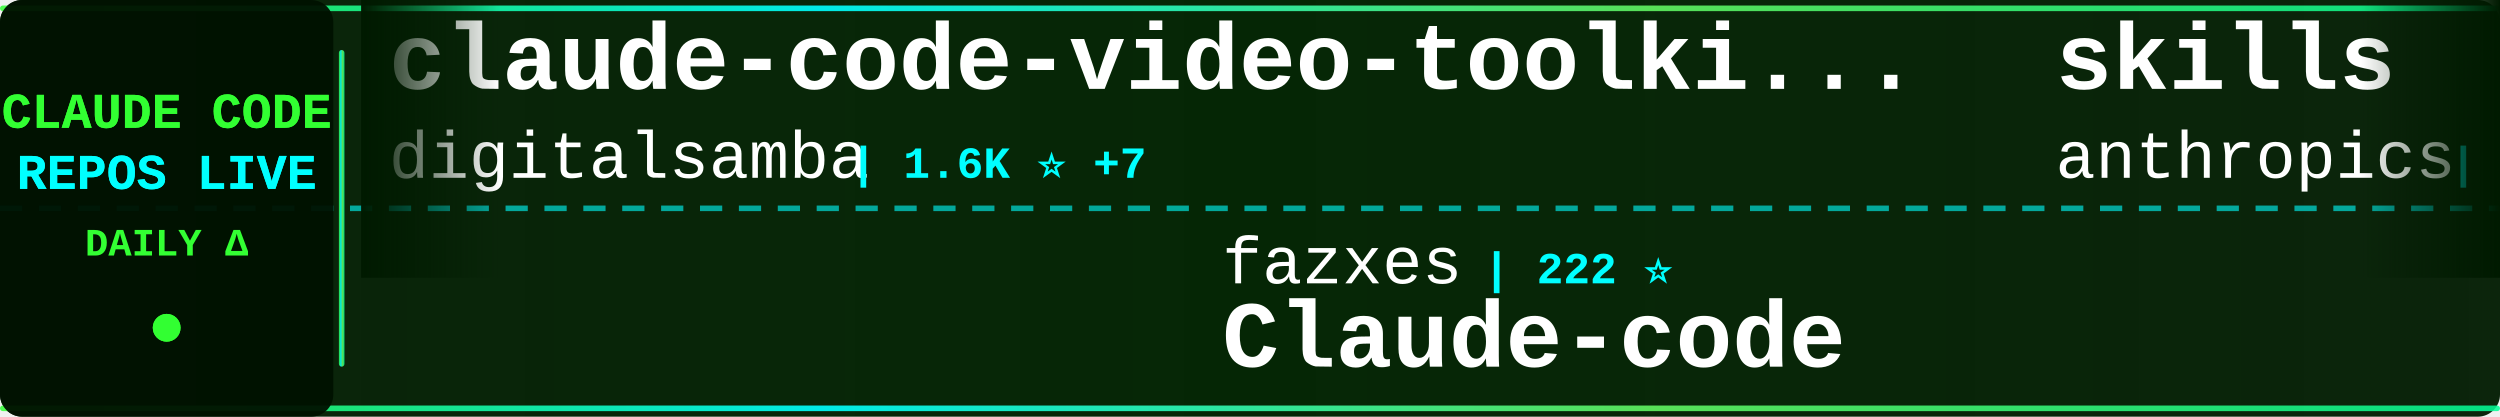
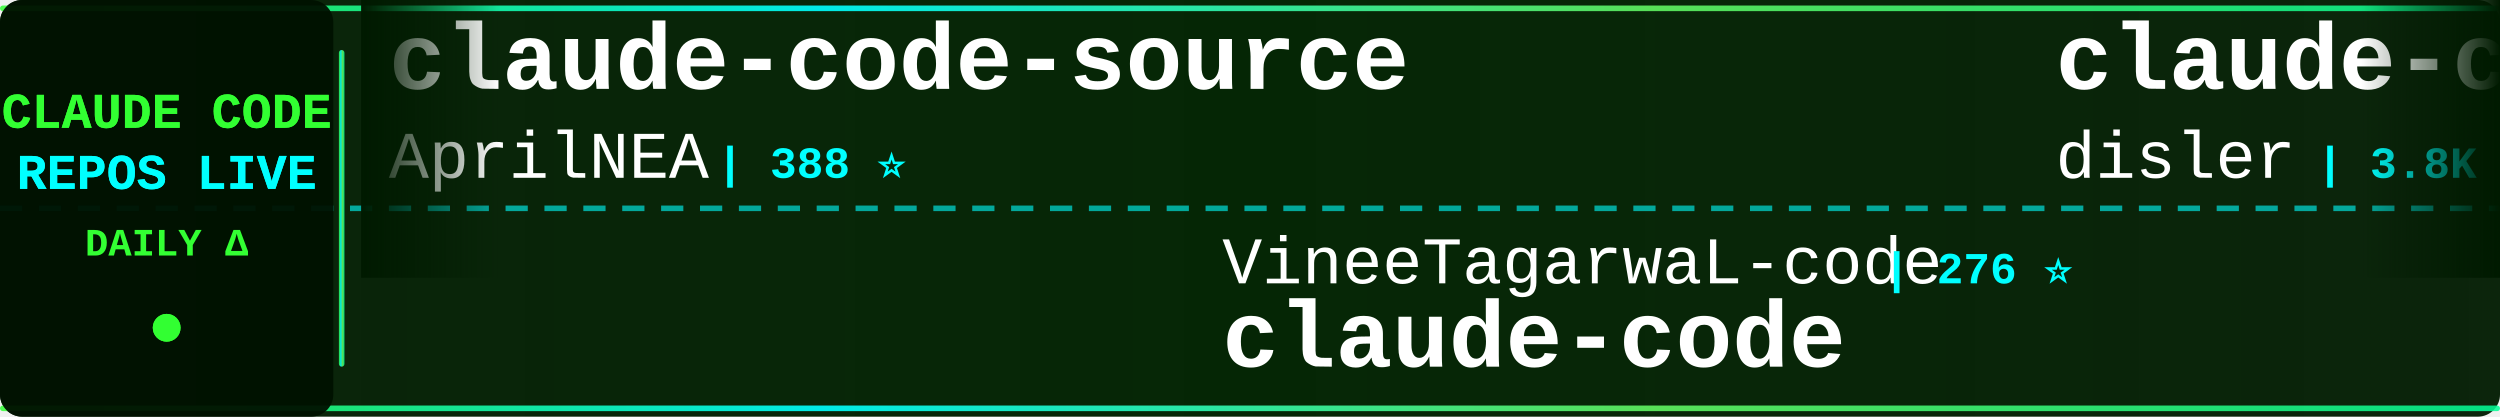
<svg xmlns="http://www.w3.org/2000/svg" width="900" height="150">
  <defs>
    <linearGradient id="tickerBg" x1="0%" y1="0%" x2="100%" y2="0%">
      <stop offset="0%" style="stop-color:#001a00;stop-opacity:0.95" />
      <stop offset="50%" style="stop-color:#002200;stop-opacity:0.98" />
      <stop offset="100%" style="stop-color:#001a00;stop-opacity:0.95" />
    </linearGradient>
    <linearGradient id="borderGrad" x1="0%" y1="0%" x2="100%" y2="0%">
      <stop offset="0%" style="stop-color:#33ff33;stop-opacity:0.85">
        <animate attributeName="stop-opacity" values="0.85;1;0.85" dur="2s" repeatCount="indefinite" />
      </stop>
      <stop offset="33%" style="stop-color:#00ffff;stop-opacity:0.9">
        <animate attributeName="stop-opacity" values="0.9;1;0.9" dur="2.2s" repeatCount="indefinite" />
      </stop>
      <stop offset="66%" style="stop-color:#66ff66;stop-opacity:0.85">
        <animate attributeName="stop-opacity" values="0.85;1;0.85" dur="1.8s" repeatCount="indefinite" />
      </stop>
      <stop offset="100%" style="stop-color:#00ff99;stop-opacity:0.85">
        <animate attributeName="stop-opacity" values="0.85;1;0.85" dur="2s" repeatCount="indefinite" />
      </stop>
    </linearGradient>
    <filter id="textGlow">
      <feGaussianBlur stdDeviation="0.1" result="coloredBlur" />
      <feMerge>
        <feMergeNode in="coloredBlur" />
        <feMergeNode in="SourceGraphic" />
      </feMerge>
    </filter>
    <filter id="metricGlow">
      <feGaussianBlur stdDeviation="0.2" result="coloredBlur" />
      <feMerge>
        <feMergeNode in="coloredBlur" />
        <feMergeNode in="SourceGraphic" />
      </feMerge>
    </filter>
    <linearGradient id="leftFade" x1="0%" y1="0%" x2="100%" y2="0%">
      <stop offset="0%" style="stop-color:#001a00;stop-opacity:1" />
      <stop offset="100%" style="stop-color:#001a00;stop-opacity:0" />
    </linearGradient>
    <linearGradient id="rightFade" x1="0%" y1="0%" x2="100%" y2="0%">
      <stop offset="0%" style="stop-color:#001a00;stop-opacity:0" />
      <stop offset="100%" style="stop-color:#001a00;stop-opacity:1" />
    </linearGradient>
  </defs>
  <rect width="900" height="150" fill="url(#tickerBg)" rx="8" />
  <rect x="0" y="2" width="900" height="2" fill="url(#borderGrad)" rx="1" />
  <rect x="0" y="146" width="900" height="2" fill="url(#borderGrad)" rx="1" />
  <line x1="0" y1="75" x2="900" y2="75" stroke="#00ffff" stroke-width="2" stroke-dasharray="8 6" opacity="0.6" />
  <rect x="0" y="0" width="120" height="150" fill="#001100" opacity="0.95" rx="8" />
  <text x="60" y="46" font-family="'Courier New', monospace" font-size="18" font-weight="bold" fill="#33ff33" text-anchor="middle" filter="url(#textGlow)">
    CLAUDE CODE
  </text>
  <text x="60" y="68" font-family="'Courier New', monospace" font-size="18" font-weight="bold" fill="#00ffff" text-anchor="middle" filter="url(#textGlow)">
    REPOS LIVE
  </text>
  <text x="60" y="92" font-family="'Courier New', monospace" font-size="14" font-weight="bold" fill="#33ff33" text-anchor="middle">
    DAILY Δ
  </text>
  <circle cx="60" cy="118" r="5" fill="#33ff33" filter="url(#metricGlow)">
    <animate attributeName="r" values="4;6;4" dur="1.5s" repeatCount="indefinite" />
    <animate attributeName="opacity" values="0.6;1;0.6" dur="1.5s" repeatCount="indefinite" />
  </circle>
  <rect x="122" y="18" width="2" height="114" fill="url(#borderGrad)" rx="1" />
  <clipPath id="tickerClip">
    <rect x="130" y="0" width="770" height="150" />
  </clipPath>
  <g clip-path="url(#tickerClip)">
    <g id="tickerItems">
      <animateTransform attributeName="transform" attributeType="XML" type="translate" from="0 0" to="-3000 0" dur="54s" repeatCount="indefinite" />
      <g transform="translate(0, 0)">
-         <text x="140" y="32" font-family="'Courier New', monospace" font-size="34" font-weight="bold" fill="#ffffff">claude-code-video-toolki...</text>
-         <text x="140" y="64" font-family="'Courier New', monospace" font-size="24" font-weight="normal" fill="#ffffff" opacity="1.0">digitalsamba</text>
-         <text x="306" y="64" font-family="'Courier New', monospace" font-size="16" font-weight="bold" fill="#00ffff"> | 1.6K ⭐ +7</text>
+         <text x="140" y="32" font-family="'Courier New', monospace" font-size="34" font-weight="bold" fill="#ffffff">claude-code-source</text>
+         <text x="140" y="64" font-family="'Courier New', monospace" font-size="24" font-weight="normal" fill="#ffffff" opacity="1.0">AprilNEA</text>
+         <text x="258" y="64" font-family="'Courier New', monospace" font-size="16" font-weight="bold" fill="#00ffff"> | 388 ⭐</text>
      </g>
      <g transform="translate(300, 0)">
-         <text x="140" y="102" font-family="'Courier New', monospace" font-size="24" font-weight="normal" fill="#ffffff" opacity="1.0">fazxes</text>
-         <text x="234" y="102" font-family="'Courier New', monospace" font-size="16" font-weight="bold" fill="#00ffff"> | 222 ⭐</text>
-         <text x="140" y="132" font-family="'Courier New', monospace" font-size="34" font-weight="bold" fill="#ffffff">Claude-code</text>
+         <text x="140" y="102" font-family="'Courier New', monospace" font-size="24" font-weight="normal" fill="#ffffff" opacity="1.0">VineeTagarwaL-code</text>
+         <text x="378" y="102" font-family="'Courier New', monospace" font-size="16" font-weight="bold" fill="#00ffff"> | 276 ⭐</text>
+         <text x="140" y="132" font-family="'Courier New', monospace" font-size="34" font-weight="bold" fill="#ffffff">claude-code</text>
      </g>
      <g transform="translate(600, 0)">
-         <text x="140" y="32" font-family="'Courier New', monospace" font-size="34" font-weight="bold" fill="#ffffff">skills</text>
-         <text x="140" y="64" font-family="'Courier New', monospace" font-size="24" font-weight="normal" fill="#ffffff" opacity="1.0">anthropics</text>
-         <text x="282" y="64" font-family="'Courier New', monospace" font-size="16" font-weight="bold" fill="#00ffff"> | 154.7K ⭐ +425</text>
+         <text x="140" y="32" font-family="'Courier New', monospace" font-size="34" font-weight="bold" fill="#ffffff">claude-code-hooks-master...</text>
+         <text x="140" y="64" font-family="'Courier New', monospace" font-size="24" font-weight="normal" fill="#ffffff" opacity="1.0">disler</text>
+         <text x="234" y="64" font-family="'Courier New', monospace" font-size="16" font-weight="bold" fill="#00ffff"> | 3.8K ⭐ +2</text>
      </g>
      <g transform="translate(900, 0)">
-         <text x="140" y="102" font-family="'Courier New', monospace" font-size="24" font-weight="normal" fill="#ffffff" opacity="1.0">carlvellotti</text>
-         <text x="306" y="102" font-family="'Courier New', monospace" font-size="16" font-weight="bold" fill="#00ffff"> | 2.1K ⭐ +1</text>
-         <text x="140" y="132" font-family="'Courier New', monospace" font-size="34" font-weight="bold" fill="#ffffff">claude-code-pm-course</text>
+         <text x="140" y="102" font-family="'Courier New', monospace" font-size="24" font-weight="normal" fill="#ffffff" opacity="1.0">fuergaosi233</text>
+         <text x="306" y="102" font-family="'Courier New', monospace" font-size="16" font-weight="bold" fill="#00ffff"> | 2.7K ⭐ +2</text>
+         <text x="140" y="132" font-family="'Courier New', monospace" font-size="34" font-weight="bold" fill="#ffffff">claude-code-proxy</text>
      </g>
      <g transform="translate(1200, 0)">
        <text x="140" y="32" font-family="'Courier New', monospace" font-size="34" font-weight="bold" fill="#ffffff">collection-claude-code-s...</text>
        <text x="140" y="64" font-family="'Courier New', monospace" font-size="24" font-weight="normal" fill="#ffffff" opacity="1.0">chauncygu</text>
-         <text x="270" y="64" font-family="'Courier New', monospace" font-size="16" font-weight="bold" fill="#00ffff"> | 2.7K ⭐ +5</text>
+         <text x="270" y="64" font-family="'Courier New', monospace" font-size="16" font-weight="bold" fill="#00ffff"> | 2.7K ⭐ +4</text>
      </g>
      <g transform="translate(1500, 0)">
-         <text x="140" y="102" font-family="'Courier New', monospace" font-size="24" font-weight="normal" fill="#ffffff" opacity="1.0">huangserva</text>
-         <text x="282" y="102" font-family="'Courier New', monospace" font-size="16" font-weight="bold" fill="#00ffff"> | 609 ⭐</text>
-         <text x="140" y="132" font-family="'Courier New', monospace" font-size="34" font-weight="bold" fill="#ffffff">claude-code-cli</text>
+         <text x="140" y="102" font-family="'Courier New', monospace" font-size="24" font-weight="normal" fill="#ffffff" opacity="1.0">diet103</text>
+         <text x="246" y="102" font-family="'Courier New', monospace" font-size="16" font-weight="bold" fill="#00ffff"> | 9.7K ⭐ +2</text>
+         <text x="140" y="132" font-family="'Courier New', monospace" font-size="34" font-weight="bold" fill="#ffffff">claude-code-infrastructu...</text>
      </g>
      <g transform="translate(1800, 0)">
-         <text x="140" y="32" font-family="'Courier New', monospace" font-size="34" font-weight="bold" fill="#ffffff">claude-code-proxy</text>
-         <text x="140" y="64" font-family="'Courier New', monospace" font-size="24" font-weight="normal" fill="#ffffff" opacity="1.0">1rgs</text>
-         <text x="210" y="64" font-family="'Courier New', monospace" font-size="16" font-weight="bold" fill="#00ffff"> | 3.7K ⭐ +3</text>
+         <text x="140" y="32" font-family="'Courier New', monospace" font-size="34" font-weight="bold" fill="#ffffff">claude-code</text>
+         <text x="140" y="64" font-family="'Courier New', monospace" font-size="24" font-weight="normal" fill="#ffffff" opacity="1.0">Onewon</text>
+         <text x="234" y="64" font-family="'Courier New', monospace" font-size="16" font-weight="bold" fill="#00ffff"> | 182 ⭐</text>
      </g>
      <g transform="translate(2100, 0)">
+         <text x="140" y="102" font-family="'Courier New', monospace" font-size="24" font-weight="normal" fill="#ffffff" opacity="1.0">anthropics</text>
+         <text x="282" y="102" font-family="'Courier New', monospace" font-size="16" font-weight="bold" fill="#00ffff"> | 8.1K ⭐ +11</text>
+         <text x="140" y="132" font-family="'Courier New', monospace" font-size="34" font-weight="bold" fill="#ffffff">claude-code-action</text>
+       </g>
+       <g transform="translate(2400, 0)">
+         <text x="140" y="32" font-family="'Courier New', monospace" font-size="34" font-weight="bold" fill="#ffffff">claude-code-from-scratch</text>
+         <text x="140" y="64" font-family="'Courier New', monospace" font-size="24" font-weight="normal" fill="#ffffff" opacity="1.0">Windy3f3f3f3f</text>
+         <text x="318" y="64" font-family="'Courier New', monospace" font-size="16" font-weight="bold" fill="#00ffff"> | 1.5K ⭐ +5</text>
+       </g>
+       <g transform="translate(2700, 0)">
+         <text x="140" y="102" font-family="'Courier New', monospace" font-size="24" font-weight="normal" fill="#ffffff" opacity="1.0">zebbern</text>
+         <text x="246" y="102" font-family="'Courier New', monospace" font-size="16" font-weight="bold" fill="#00ffff"> | 4.3K ⭐ +3</text>
+         <text x="140" y="132" font-family="'Courier New', monospace" font-size="34" font-weight="bold" fill="#ffffff">claude-code-guide</text>
+       </g>
+       <g transform="translate(3000, 0)">
+         <text x="140" y="32" font-family="'Courier New', monospace" font-size="34" font-weight="bold" fill="#ffffff">claude-code-source</text>
+         <text x="140" y="64" font-family="'Courier New', monospace" font-size="24" font-weight="normal" fill="#ffffff" opacity="1.0">AprilNEA</text>
+         <text x="258" y="64" font-family="'Courier New', monospace" font-size="16" font-weight="bold" fill="#00ffff"> | 388 ⭐</text>
+       </g>
+       <g transform="translate(3300, 0)">
+         <text x="140" y="102" font-family="'Courier New', monospace" font-size="24" font-weight="normal" fill="#ffffff" opacity="1.0">VineeTagarwaL-code</text>
+         <text x="378" y="102" font-family="'Courier New', monospace" font-size="16" font-weight="bold" fill="#00ffff"> | 276 ⭐</text>
+         <text x="140" y="132" font-family="'Courier New', monospace" font-size="34" font-weight="bold" fill="#ffffff">claude-code</text>
+       </g>
+       <g transform="translate(3600, 0)">
+         <text x="140" y="32" font-family="'Courier New', monospace" font-size="34" font-weight="bold" fill="#ffffff">claude-code-hooks-master...</text>
+         <text x="140" y="64" font-family="'Courier New', monospace" font-size="24" font-weight="normal" fill="#ffffff" opacity="1.0">disler</text>
+         <text x="234" y="64" font-family="'Courier New', monospace" font-size="16" font-weight="bold" fill="#00ffff"> | 3.8K ⭐ +2</text>
+       </g>
+       <g transform="translate(3900, 0)">
        <text x="140" y="102" font-family="'Courier New', monospace" font-size="24" font-weight="normal" fill="#ffffff" opacity="1.0">fuergaosi233</text>
        <text x="306" y="102" font-family="'Courier New', monospace" font-size="16" font-weight="bold" fill="#00ffff"> | 2.7K ⭐ +2</text>
        <text x="140" y="132" font-family="'Courier New', monospace" font-size="34" font-weight="bold" fill="#ffffff">claude-code-proxy</text>
-       </g>
-       <g transform="translate(2400, 0)">
-         <text x="140" y="32" font-family="'Courier New', monospace" font-size="34" font-weight="bold" fill="#ffffff">pi-vs-claude-code</text>
-         <text x="140" y="64" font-family="'Courier New', monospace" font-size="24" font-weight="normal" fill="#ffffff" opacity="1.0">disler</text>
-         <text x="234" y="64" font-family="'Courier New', monospace" font-size="16" font-weight="bold" fill="#00ffff"> | 1.4K ⭐ +4</text>
-       </g>
-       <g transform="translate(2700, 0)">
-         <text x="140" y="102" font-family="'Courier New', monospace" font-size="24" font-weight="normal" fill="#ffffff" opacity="1.0">diet103</text>
-         <text x="246" y="102" font-family="'Courier New', monospace" font-size="16" font-weight="bold" fill="#00ffff"> | 9.7K ⭐ +1</text>
-         <text x="140" y="132" font-family="'Courier New', monospace" font-size="34" font-weight="bold" fill="#ffffff">claude-code-infrastructu...</text>
-       </g>
-       <g transform="translate(3000, 0)">
-         <text x="140" y="32" font-family="'Courier New', monospace" font-size="34" font-weight="bold" fill="#ffffff">claude-code-video-toolki...</text>
-         <text x="140" y="64" font-family="'Courier New', monospace" font-size="24" font-weight="normal" fill="#ffffff" opacity="1.0">digitalsamba</text>
-         <text x="306" y="64" font-family="'Courier New', monospace" font-size="16" font-weight="bold" fill="#00ffff"> | 1.6K ⭐ +7</text>
-       </g>
-       <g transform="translate(3300, 0)">
-         <text x="140" y="102" font-family="'Courier New', monospace" font-size="24" font-weight="normal" fill="#ffffff" opacity="1.0">fazxes</text>
-         <text x="234" y="102" font-family="'Courier New', monospace" font-size="16" font-weight="bold" fill="#00ffff"> | 222 ⭐</text>
-         <text x="140" y="132" font-family="'Courier New', monospace" font-size="34" font-weight="bold" fill="#ffffff">Claude-code</text>
-       </g>
-       <g transform="translate(3600, 0)">
-         <text x="140" y="32" font-family="'Courier New', monospace" font-size="34" font-weight="bold" fill="#ffffff">skills</text>
-         <text x="140" y="64" font-family="'Courier New', monospace" font-size="24" font-weight="normal" fill="#ffffff" opacity="1.0">anthropics</text>
-         <text x="282" y="64" font-family="'Courier New', monospace" font-size="16" font-weight="bold" fill="#00ffff"> | 154.7K ⭐ +425</text>
-       </g>
-       <g transform="translate(3900, 0)">
-         <text x="140" y="102" font-family="'Courier New', monospace" font-size="24" font-weight="normal" fill="#ffffff" opacity="1.0">carlvellotti</text>
-         <text x="306" y="102" font-family="'Courier New', monospace" font-size="16" font-weight="bold" fill="#00ffff"> | 2.1K ⭐ +1</text>
-         <text x="140" y="132" font-family="'Courier New', monospace" font-size="34" font-weight="bold" fill="#ffffff">claude-code-pm-course</text>
      </g>
    </g>
  </g>
  <rect x="130" y="0" width="50" height="100" fill="url(#leftFade)" />
  <rect x="850" y="0" width="50" height="100" fill="url(#rightFade)" />
</svg>
